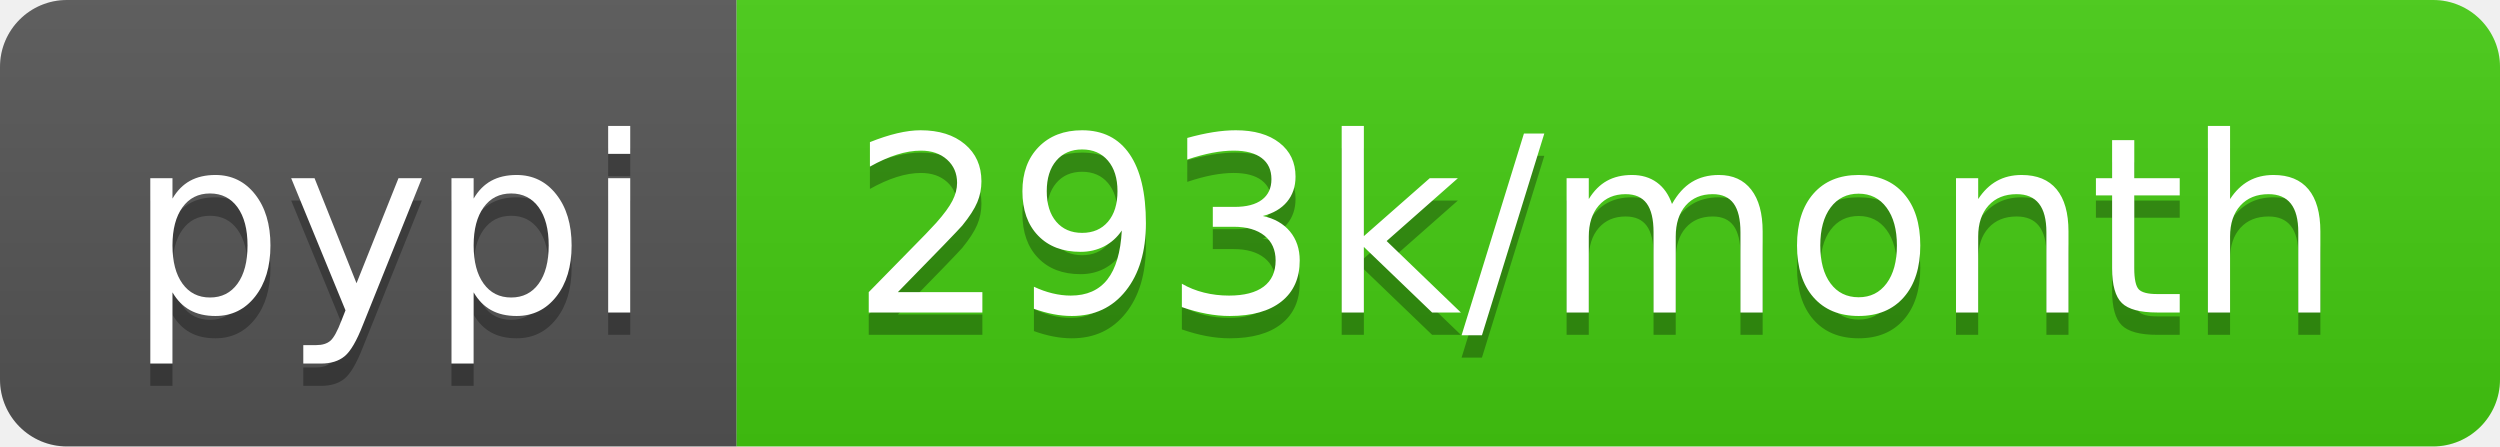
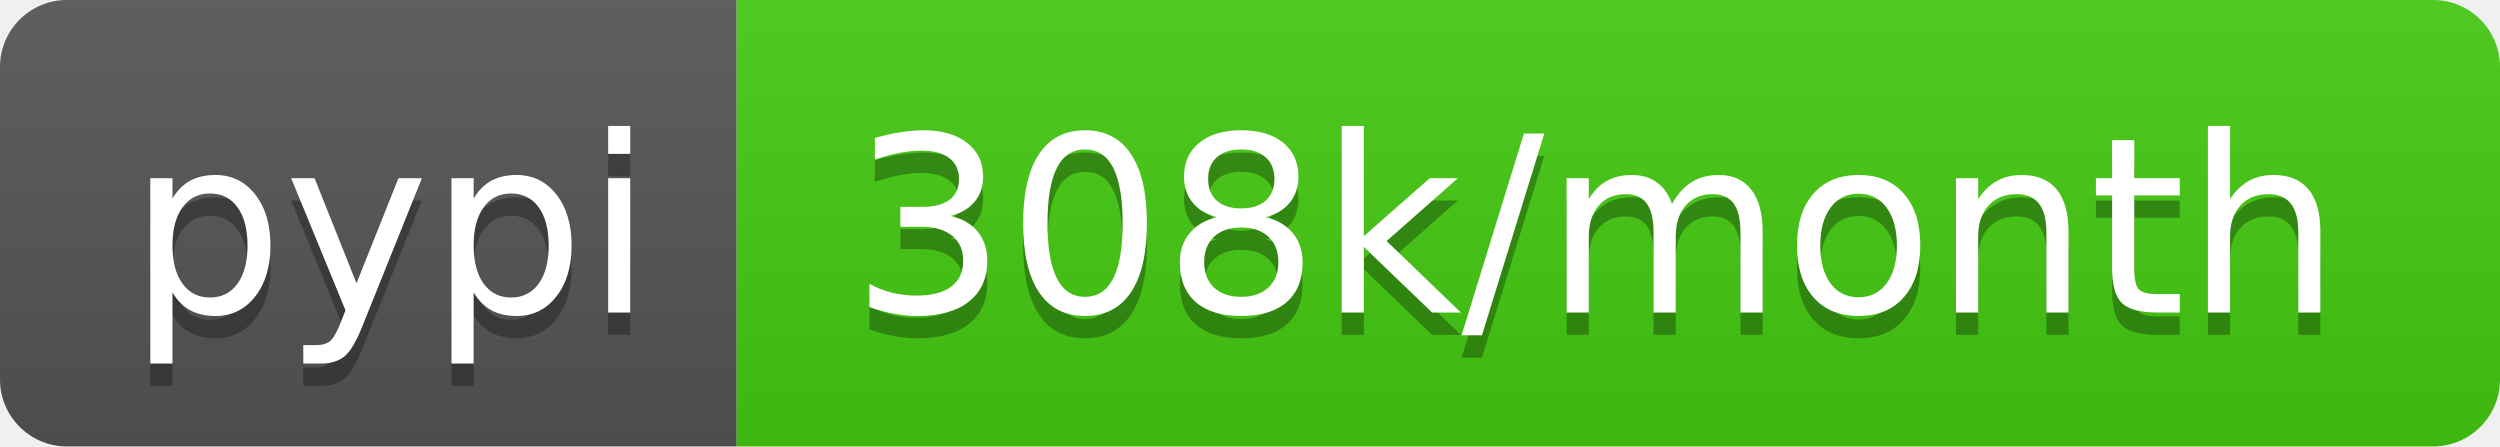
- <svg xmlns="http://www.w3.org/2000/svg" width="112" height="20" role="img" aria-label="pypi: 293k/month">
+ <svg xmlns="http://www.w3.org/2000/svg" width="112" height="20" role="img" aria-label="pypi: 308k/month">
  <linearGradient id="s" x2="0" y2="100%">
    <stop offset="0" stop-color="#bbb" stop-opacity=".1" />
    <stop offset="1" stop-opacity=".1" />
  </linearGradient>
  <clipPath id="r">
    <rect width="112" height="20" rx="3" fill="#fff" />
  </clipPath>
  <g clip-path="url(#r)">
    <rect width="33" height="20" fill="#555" />
    <rect x="33" width="79" height="20" fill="#4c1" />
    <rect width="112" height="20" fill="url(#s)" />
  </g>
  <g fill="#fff" text-anchor="middle" font-family="Verdana,Geneva,DejaVu Sans,sans-serif" text-rendering="geometricPrecision" font-size="110">
    <text aria-hidden="true" x="175" y="150" fill="#010101" fill-opacity=".3" transform="scale(.1)" textLength="230">pypi</text>
    <text x="175" y="140" transform="scale(.1)" fill="#fff" textLength="230">pypi</text>
-     <text aria-hidden="true" x="715" y="150" fill="#010101" fill-opacity=".3" transform="scale(.1)" textLength="690">293k/month</text>
-     <text x="715" y="140" transform="scale(.1)" fill="#fff" textLength="690">293k/month</text>
+     <text aria-hidden="true" x="715" y="150" fill="#010101" fill-opacity=".3" transform="scale(.1)" textLength="690">308k/month</text>
+     <text x="715" y="140" transform="scale(.1)" fill="#fff" textLength="690">308k/month</text>
  </g>
</svg>
